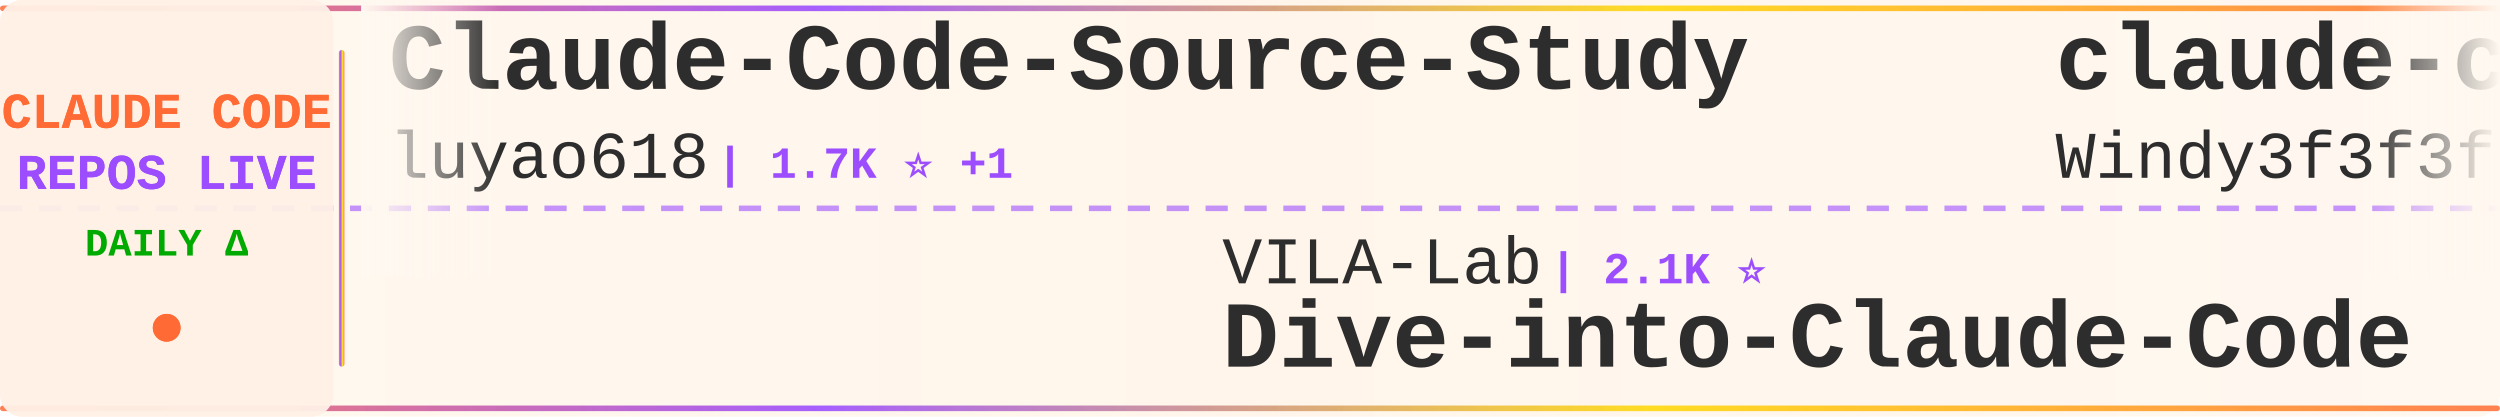
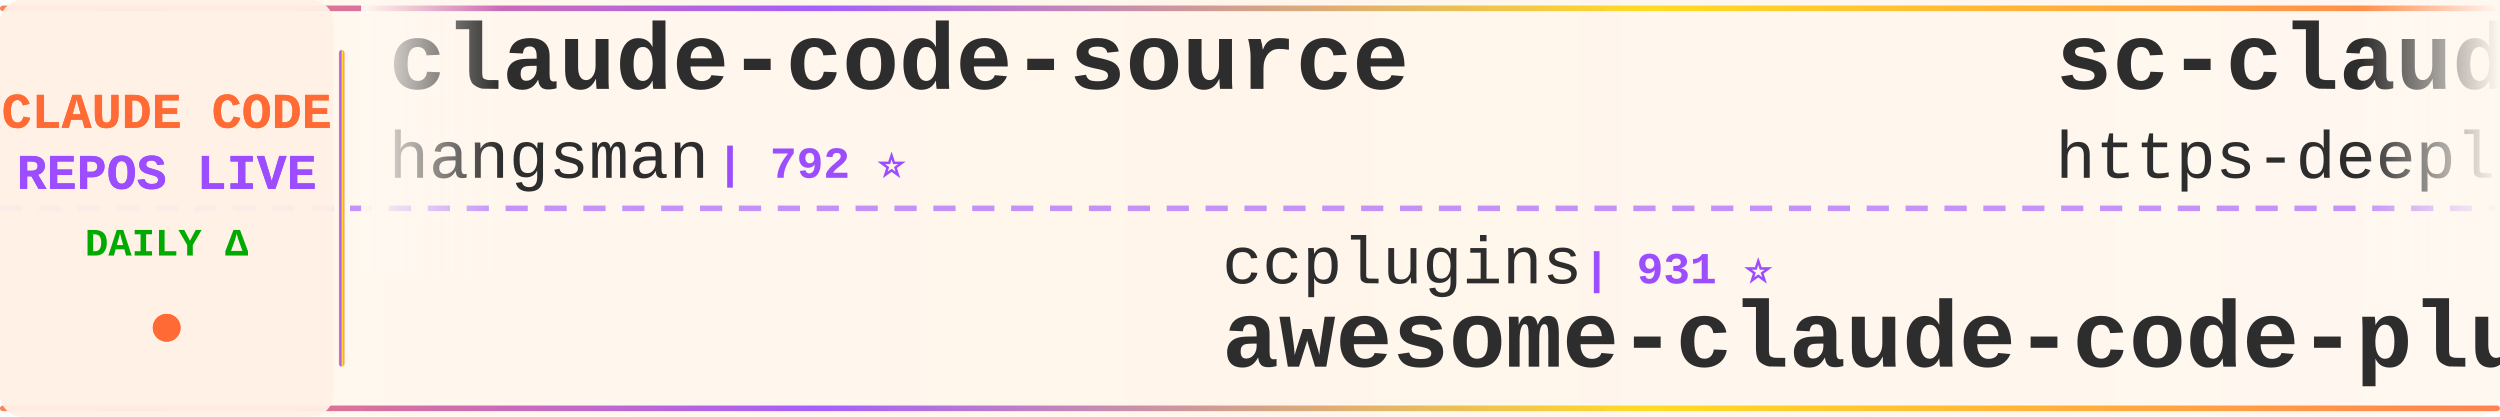
<svg xmlns="http://www.w3.org/2000/svg" width="900" height="150">
  <defs>
    <linearGradient id="tickerBg" x1="0%" y1="0%" x2="100%" y2="0%">
      <stop offset="0%" style="stop-color:#fff8f0;stop-opacity:0.98" />
      <stop offset="50%" style="stop-color:#fff5eb;stop-opacity:1" />
      <stop offset="100%" style="stop-color:#fff8f0;stop-opacity:0.98" />
    </linearGradient>
    <linearGradient id="borderGrad" x1="0%" y1="0%" x2="100%" y2="0%">
      <stop offset="0%" style="stop-color:#FF6B35;stop-opacity:0.85">
        <animate attributeName="stop-opacity" values="0.85;1;0.85" dur="2s" repeatCount="indefinite" />
      </stop>
      <stop offset="33%" style="stop-color:#9C4EFF;stop-opacity:0.9">
        <animate attributeName="stop-opacity" values="0.9;1;0.9" dur="2.2s" repeatCount="indefinite" />
      </stop>
      <stop offset="66%" style="stop-color:#FFD700;stop-opacity:0.85">
        <animate attributeName="stop-opacity" values="0.85;1;0.85" dur="1.8s" repeatCount="indefinite" />
      </stop>
      <stop offset="100%" style="stop-color:#FF6B35;stop-opacity:0.85">
        <animate attributeName="stop-opacity" values="0.85;1;0.85" dur="2s" repeatCount="indefinite" />
      </stop>
    </linearGradient>
    <filter id="textGlow">
      <feGaussianBlur stdDeviation="0.15" result="coloredBlur" />
      <feMerge>
        <feMergeNode in="coloredBlur" />
        <feMergeNode in="SourceGraphic" />
      </feMerge>
    </filter>
    <filter id="metricGlow">
      <feGaussianBlur stdDeviation="0.2" result="coloredBlur" />
      <feMerge>
        <feMergeNode in="coloredBlur" />
        <feMergeNode in="SourceGraphic" />
      </feMerge>
    </filter>
    <linearGradient id="leftFade" x1="0%" y1="0%" x2="100%" y2="0%">
      <stop offset="0%" style="stop-color:#fff8f0;stop-opacity:1" />
      <stop offset="100%" style="stop-color:#fff8f0;stop-opacity:0" />
    </linearGradient>
    <linearGradient id="rightFade" x1="0%" y1="0%" x2="100%" y2="0%">
      <stop offset="0%" style="stop-color:#fff8f0;stop-opacity:0" />
      <stop offset="100%" style="stop-color:#fff8f0;stop-opacity:1" />
    </linearGradient>
  </defs>
  <rect width="900" height="150" fill="url(#tickerBg)" rx="8" />
  <rect x="0" y="2" width="900" height="2" fill="url(#borderGrad)" rx="1" />
  <rect x="0" y="146" width="900" height="2" fill="url(#borderGrad)" rx="1" />
  <line x1="0" y1="75" x2="900" y2="75" stroke="#9C4EFF" stroke-width="2" stroke-dasharray="8 6" opacity="0.6" />
  <rect x="0" y="0" width="120" height="150" fill="#fff0e6" opacity="0.95" rx="8" />
  <text x="60" y="46" font-family="'Courier New', monospace" font-size="18" font-weight="bold" fill="#FF6B35" text-anchor="middle" filter="url(#textGlow)">
    CLAUDE CODE
  </text>
  <text x="60" y="68" font-family="'Courier New', monospace" font-size="18" font-weight="bold" fill="#9C4EFF" text-anchor="middle" filter="url(#textGlow)">
    REPOS LIVE
  </text>
  <text x="60" y="92" font-family="'Courier New', monospace" font-size="14" font-weight="bold" fill="#00aa00" text-anchor="middle">
    DAILY Δ
  </text>
  <circle cx="60" cy="118" r="5" fill="#FF6B35" filter="url(#metricGlow)">
    <animate attributeName="r" values="4;6;4" dur="1.5s" repeatCount="indefinite" />
    <animate attributeName="opacity" values="0.6;1;0.6" dur="1.5s" repeatCount="indefinite" />
  </circle>
  <rect x="122" y="18" width="2" height="114" fill="url(#borderGrad)" rx="1" />
  <clipPath id="tickerClip">
    <rect x="130" y="0" width="770" height="150" />
  </clipPath>
  <g clip-path="url(#tickerClip)">
    <g id="tickerItems">
      <animateTransform attributeName="transform" attributeType="XML" type="translate" from="0 0" to="-3000 0" dur="54s" repeatCount="indefinite" />
      <g transform="translate(0, 0)">
-         <text x="140" y="32" font-family="'Courier New', monospace" font-size="34" font-weight="bold" fill="#2d2d2d">Claude-Code-Source-Study</text>
-         <text x="140" y="64" font-family="'Courier New', monospace" font-size="24" font-weight="normal" fill="#2d2d2d" opacity="1.0">luyao618</text>
-         <text x="258" y="64" font-family="'Courier New', monospace" font-size="16" font-weight="bold" fill="#9C4EFF"> | 1.7K ⭐ +1</text>
+         <text x="140" y="32" font-family="'Courier New', monospace" font-size="34" font-weight="bold" fill="#2d2d2d">claude-code-source</text>
+         <text x="140" y="64" font-family="'Courier New', monospace" font-size="24" font-weight="normal" fill="#2d2d2d" opacity="1.0">hangsman</text>
+         <text x="258" y="64" font-family="'Courier New', monospace" font-size="16" font-weight="bold" fill="#9C4EFF"> | 792 ⭐</text>
      </g>
      <g transform="translate(300, 0)">
-         <text x="140" y="102" font-family="'Courier New', monospace" font-size="24" font-weight="normal" fill="#2d2d2d" opacity="1.0">VILA-Lab</text>
-         <text x="258" y="102" font-family="'Courier New', monospace" font-size="16" font-weight="bold" fill="#9C4EFF"> | 2.1K ⭐</text>
-         <text x="140" y="132" font-family="'Courier New', monospace" font-size="34" font-weight="bold" fill="#2d2d2d">Dive-into-Claude-Code</text>
+         <text x="140" y="102" font-family="'Courier New', monospace" font-size="24" font-weight="normal" fill="#2d2d2d" opacity="1.0">ccplugins</text>
+         <text x="270" y="102" font-family="'Courier New', monospace" font-size="16" font-weight="bold" fill="#9C4EFF"> | 931 ⭐</text>
+         <text x="140" y="132" font-family="'Courier New', monospace" font-size="34" font-weight="bold" fill="#2d2d2d">awesome-claude-code-plug...</text>
      </g>
      <g transform="translate(600, 0)">
-         <text x="140" y="32" font-family="'Courier New', monospace" font-size="34" font-weight="bold" fill="#2d2d2d">claude-code-from-scratch</text>
-         <text x="140" y="64" font-family="'Courier New', monospace" font-size="24" font-weight="normal" fill="#2d2d2d" opacity="1.0">Windy3f3f3f3f</text>
-         <text x="318" y="64" font-family="'Courier New', monospace" font-size="16" font-weight="bold" fill="#9C4EFF"> | 2.6K ⭐ -1</text>
+         <text x="140" y="32" font-family="'Courier New', monospace" font-size="34" font-weight="bold" fill="#2d2d2d">sc-claude-code-files</text>
+         <text x="140" y="64" font-family="'Courier New', monospace" font-size="24" font-weight="normal" fill="#2d2d2d" opacity="1.0">https-deeplearning-ai</text>
+         <text x="414" y="64" font-family="'Courier New', monospace" font-size="16" font-weight="bold" fill="#9C4EFF"> | 545 ⭐</text>
      </g>
      <g transform="translate(900, 0)">
-         <text x="140" y="102" font-family="'Courier New', monospace" font-size="24" font-weight="normal" fill="#2d2d2d" opacity="1.0">AICoderTudou</text>
-         <text x="306" y="102" font-family="'Courier New', monospace" font-size="16" font-weight="bold" fill="#9C4EFF"> | 495 ⭐</text>
-         <text x="140" y="132" font-family="'Courier New', monospace" font-size="34" font-weight="bold" fill="#2d2d2d">claude-code-tudou</text>
+         <text x="140" y="102" font-family="'Courier New', monospace" font-size="24" font-weight="normal" fill="#2d2d2d" opacity="1.0">AprilNEA</text>
+         <text x="258" y="102" font-family="'Courier New', monospace" font-size="16" font-weight="bold" fill="#9C4EFF"> | 392 ⭐</text>
+         <text x="140" y="132" font-family="'Courier New', monospace" font-size="34" font-weight="bold" fill="#2d2d2d">claude-code-source</text>
      </g>
      <g transform="translate(1200, 0)">
-         <text x="140" y="32" font-family="'Courier New', monospace" font-size="34" font-weight="bold" fill="#2d2d2d">awesome-claude-code</text>
-         <text x="140" y="64" font-family="'Courier New', monospace" font-size="24" font-weight="normal" fill="#2d2d2d" opacity="1.0">jqueryscript</text>
-         <text x="306" y="64" font-family="'Courier New', monospace" font-size="16" font-weight="bold" fill="#9C4EFF"> | 508 ⭐</text>
+         <text x="140" y="32" font-family="'Courier New', monospace" font-size="34" font-weight="bold" fill="#2d2d2d">awesome-claude-code-tool...</text>
+         <text x="140" y="64" font-family="'Courier New', monospace" font-size="24" font-weight="normal" fill="#2d2d2d" opacity="1.0">rohitg00</text>
+         <text x="258" y="64" font-family="'Courier New', monospace" font-size="16" font-weight="bold" fill="#9C4EFF"> | 2.6K ⭐</text>
      </g>
      <g transform="translate(1500, 0)">
-         <text x="140" y="102" font-family="'Courier New', monospace" font-size="24" font-weight="normal" fill="#2d2d2d" opacity="1.0">fazxes</text>
-         <text x="234" y="102" font-family="'Courier New', monospace" font-size="16" font-weight="bold" fill="#9C4EFF"> | 234 ⭐</text>
-         <text x="140" y="132" font-family="'Courier New', monospace" font-size="34" font-weight="bold" fill="#2d2d2d">Claude-code</text>
+         <text x="140" y="102" font-family="'Courier New', monospace" font-size="24" font-weight="normal" fill="#2d2d2d" opacity="1.0">digitalsamba</text>
+         <text x="306" y="102" font-family="'Courier New', monospace" font-size="16" font-weight="bold" fill="#9C4EFF"> | 2.0K ⭐ +2</text>
+         <text x="140" y="132" font-family="'Courier New', monospace" font-size="34" font-weight="bold" fill="#2d2d2d">claude-code-video-toolki...</text>
      </g>
      <g transform="translate(1800, 0)">
-         <text x="140" y="32" font-family="'Courier New', monospace" font-size="34" font-weight="bold" fill="#2d2d2d">my-claude-code-setup</text>
-         <text x="140" y="64" font-family="'Courier New', monospace" font-size="24" font-weight="normal" fill="#2d2d2d" opacity="1.0">centminmod</text>
-         <text x="282" y="64" font-family="'Courier New', monospace" font-size="16" font-weight="bold" fill="#9C4EFF"> | 2.6K ⭐</text>
+         <text x="140" y="32" font-family="'Courier New', monospace" font-size="34" font-weight="bold" fill="#2d2d2d">oh-my-claudecode</text>
+         <text x="140" y="64" font-family="'Courier New', monospace" font-size="24" font-weight="normal" fill="#2d2d2d" opacity="1.0">Yeachan-Heo</text>
+         <text x="294" y="64" font-family="'Courier New', monospace" font-size="16" font-weight="bold" fill="#9C4EFF"> | 39.0K ⭐ +7</text>
      </g>
      <g transform="translate(2100, 0)">
-         <text x="140" y="102" font-family="'Courier New', monospace" font-size="24" font-weight="normal" fill="#2d2d2d" opacity="1.0">Windy3f3f3f3f</text>
-         <text x="318" y="102" font-family="'Courier New', monospace" font-size="16" font-weight="bold" fill="#9C4EFF"> | 3.6K ⭐</text>
-         <text x="140" y="132" font-family="'Courier New', monospace" font-size="34" font-weight="bold" fill="#2d2d2d">how-claude-code-works</text>
+         <text x="140" y="102" font-family="'Courier New', monospace" font-size="24" font-weight="normal" fill="#2d2d2d" opacity="1.0">Piebald-AI</text>
+         <text x="282" y="102" font-family="'Courier New', monospace" font-size="16" font-weight="bold" fill="#9C4EFF"> | 12.6K ⭐ +5</text>
+         <text x="140" y="132" font-family="'Courier New', monospace" font-size="34" font-weight="bold" fill="#2d2d2d">claude-code-system-promp...</text>
      </g>
      <g transform="translate(2400, 0)">
-         <text x="140" y="32" font-family="'Courier New', monospace" font-size="34" font-weight="bold" fill="#2d2d2d">claude-code-analysis</text>
-         <text x="140" y="64" font-family="'Courier New', monospace" font-size="24" font-weight="normal" fill="#2d2d2d" opacity="1.0">liuup</text>
-         <text x="222" y="64" font-family="'Courier New', monospace" font-size="16" font-weight="bold" fill="#9C4EFF"> | 3.9K ⭐ +1</text>
+         <text x="140" y="32" font-family="'Courier New', monospace" font-size="34" font-weight="bold" fill="#2d2d2d">claude-code-action</text>
+         <text x="140" y="64" font-family="'Courier New', monospace" font-size="24" font-weight="normal" fill="#2d2d2d" opacity="1.0">anthropics</text>
+         <text x="282" y="64" font-family="'Courier New', monospace" font-size="16" font-weight="bold" fill="#9C4EFF"> | 8.8K ⭐ +1</text>
      </g>
      <g transform="translate(2700, 0)">
-         <text x="140" y="102" font-family="'Courier New', monospace" font-size="24" font-weight="normal" fill="#2d2d2d" opacity="1.0">davila7</text>
-         <text x="246" y="102" font-family="'Courier New', monospace" font-size="16" font-weight="bold" fill="#9C4EFF"> | 30.5K ⭐ +3</text>
-         <text x="140" y="132" font-family="'Courier New', monospace" font-size="34" font-weight="bold" fill="#2d2d2d">claude-code-templates</text>
+         <text x="140" y="102" font-family="'Courier New', monospace" font-size="24" font-weight="normal" fill="#2d2d2d" opacity="1.0">multica-ai</text>
+         <text x="282" y="102" font-family="'Courier New', monospace" font-size="16" font-weight="bold" fill="#9C4EFF"> | 210.0K ⭐ +91</text>
+         <text x="140" y="132" font-family="'Courier New', monospace" font-size="34" font-weight="bold" fill="#2d2d2d">andrej-karpathy-skills</text>
      </g>
      <g transform="translate(3000, 0)">
-         <text x="140" y="32" font-family="'Courier New', monospace" font-size="34" font-weight="bold" fill="#2d2d2d">Claude-Code-Source-Study</text>
-         <text x="140" y="64" font-family="'Courier New', monospace" font-size="24" font-weight="normal" fill="#2d2d2d" opacity="1.0">luyao618</text>
-         <text x="258" y="64" font-family="'Courier New', monospace" font-size="16" font-weight="bold" fill="#9C4EFF"> | 1.7K ⭐ +1</text>
+         <text x="140" y="32" font-family="'Courier New', monospace" font-size="34" font-weight="bold" fill="#2d2d2d">claude-code-source</text>
+         <text x="140" y="64" font-family="'Courier New', monospace" font-size="24" font-weight="normal" fill="#2d2d2d" opacity="1.0">hangsman</text>
+         <text x="258" y="64" font-family="'Courier New', monospace" font-size="16" font-weight="bold" fill="#9C4EFF"> | 792 ⭐</text>
      </g>
      <g transform="translate(3300, 0)">
-         <text x="140" y="102" font-family="'Courier New', monospace" font-size="24" font-weight="normal" fill="#2d2d2d" opacity="1.0">VILA-Lab</text>
-         <text x="258" y="102" font-family="'Courier New', monospace" font-size="16" font-weight="bold" fill="#9C4EFF"> | 2.1K ⭐</text>
-         <text x="140" y="132" font-family="'Courier New', monospace" font-size="34" font-weight="bold" fill="#2d2d2d">Dive-into-Claude-Code</text>
+         <text x="140" y="102" font-family="'Courier New', monospace" font-size="24" font-weight="normal" fill="#2d2d2d" opacity="1.0">ccplugins</text>
+         <text x="270" y="102" font-family="'Courier New', monospace" font-size="16" font-weight="bold" fill="#9C4EFF"> | 931 ⭐</text>
+         <text x="140" y="132" font-family="'Courier New', monospace" font-size="34" font-weight="bold" fill="#2d2d2d">awesome-claude-code-plug...</text>
      </g>
      <g transform="translate(3600, 0)">
-         <text x="140" y="32" font-family="'Courier New', monospace" font-size="34" font-weight="bold" fill="#2d2d2d">claude-code-from-scratch</text>
-         <text x="140" y="64" font-family="'Courier New', monospace" font-size="24" font-weight="normal" fill="#2d2d2d" opacity="1.0">Windy3f3f3f3f</text>
-         <text x="318" y="64" font-family="'Courier New', monospace" font-size="16" font-weight="bold" fill="#9C4EFF"> | 2.6K ⭐ -1</text>
+         <text x="140" y="32" font-family="'Courier New', monospace" font-size="34" font-weight="bold" fill="#2d2d2d">sc-claude-code-files</text>
+         <text x="140" y="64" font-family="'Courier New', monospace" font-size="24" font-weight="normal" fill="#2d2d2d" opacity="1.0">https-deeplearning-ai</text>
+         <text x="414" y="64" font-family="'Courier New', monospace" font-size="16" font-weight="bold" fill="#9C4EFF"> | 545 ⭐</text>
      </g>
      <g transform="translate(3900, 0)">
-         <text x="140" y="102" font-family="'Courier New', monospace" font-size="24" font-weight="normal" fill="#2d2d2d" opacity="1.0">AICoderTudou</text>
-         <text x="306" y="102" font-family="'Courier New', monospace" font-size="16" font-weight="bold" fill="#9C4EFF"> | 495 ⭐</text>
-         <text x="140" y="132" font-family="'Courier New', monospace" font-size="34" font-weight="bold" fill="#2d2d2d">claude-code-tudou</text>
+         <text x="140" y="102" font-family="'Courier New', monospace" font-size="24" font-weight="normal" fill="#2d2d2d" opacity="1.0">AprilNEA</text>
+         <text x="258" y="102" font-family="'Courier New', monospace" font-size="16" font-weight="bold" fill="#9C4EFF"> | 392 ⭐</text>
+         <text x="140" y="132" font-family="'Courier New', monospace" font-size="34" font-weight="bold" fill="#2d2d2d">claude-code-source</text>
      </g>
    </g>
  </g>
  <rect x="130" y="0" width="50" height="100" fill="url(#leftFade)" />
  <rect x="850" y="0" width="50" height="100" fill="url(#rightFade)" />
</svg>
